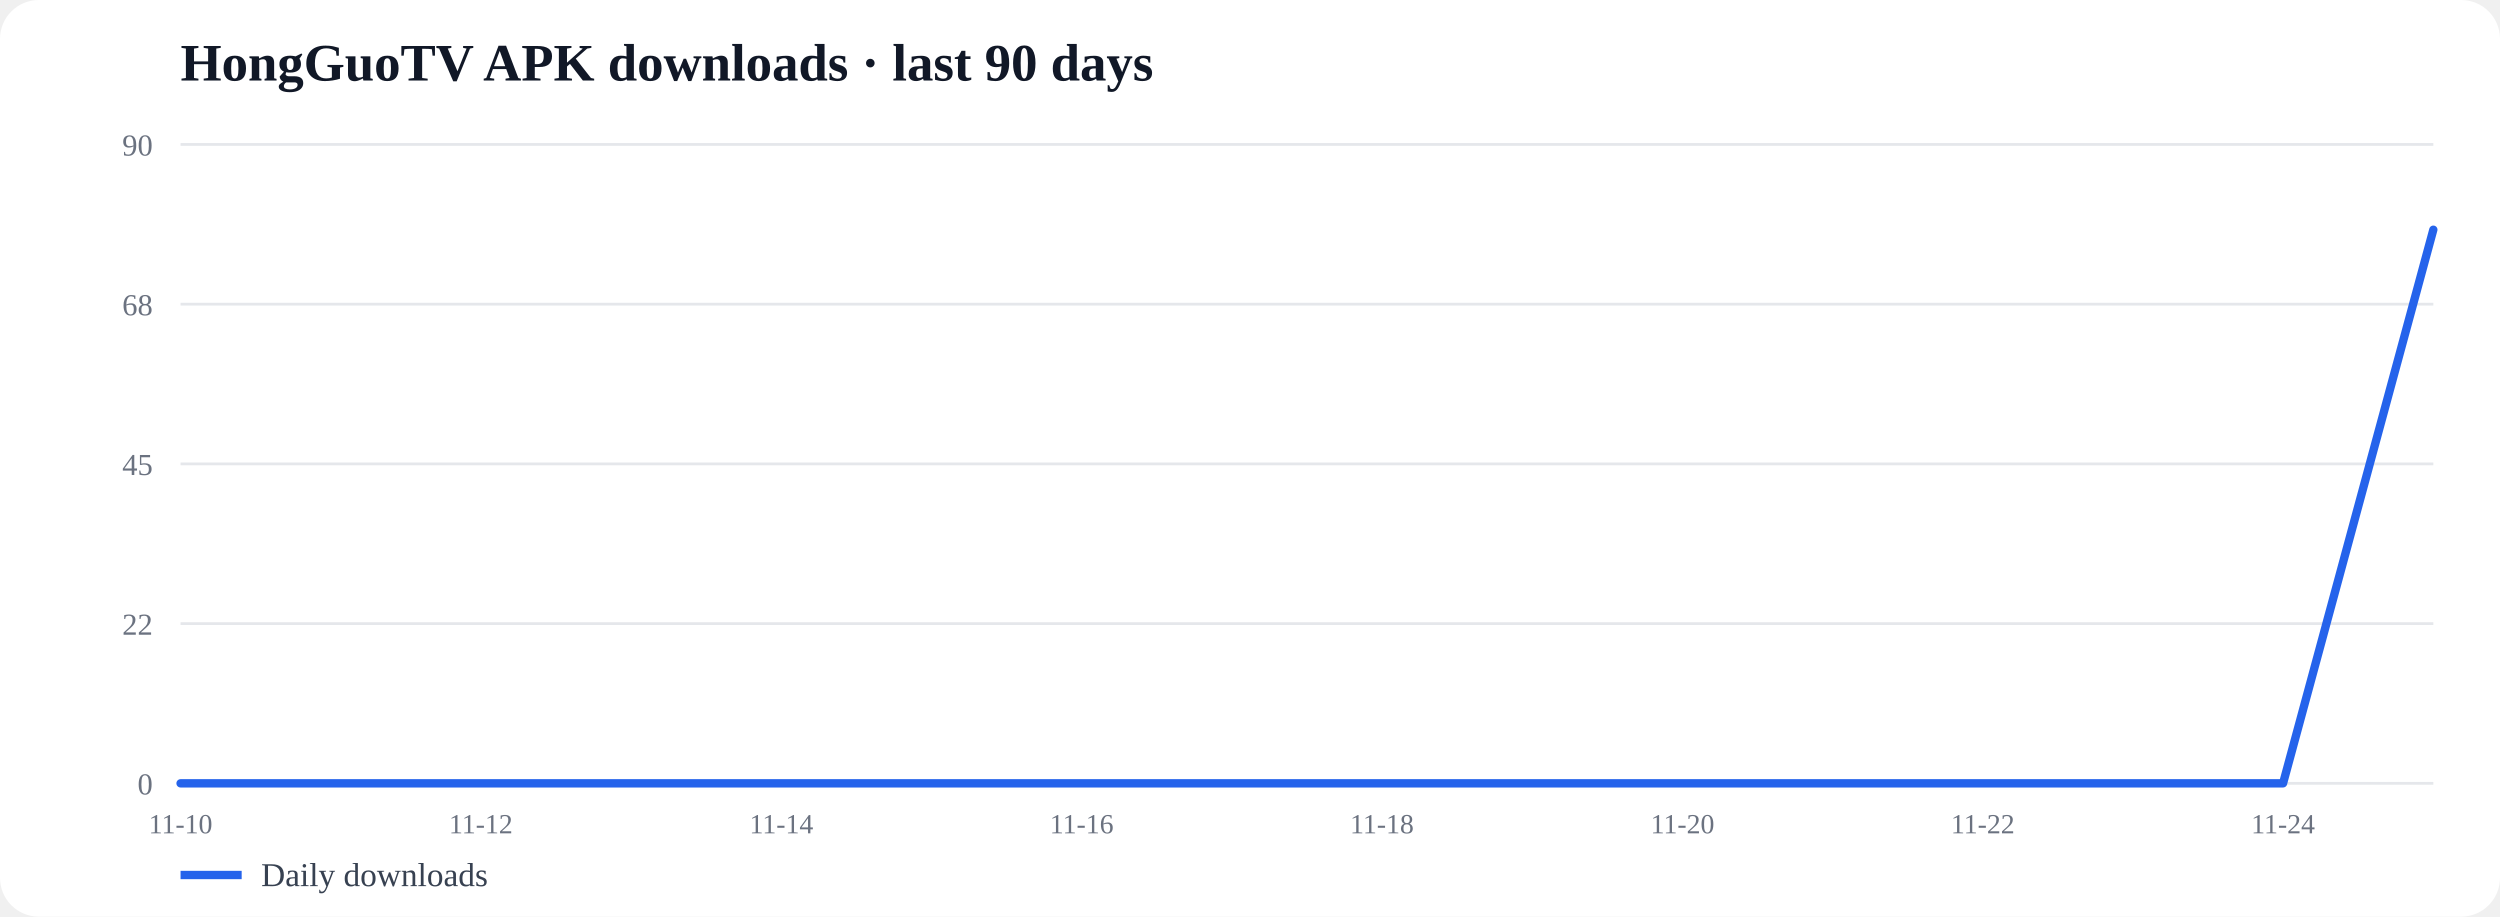
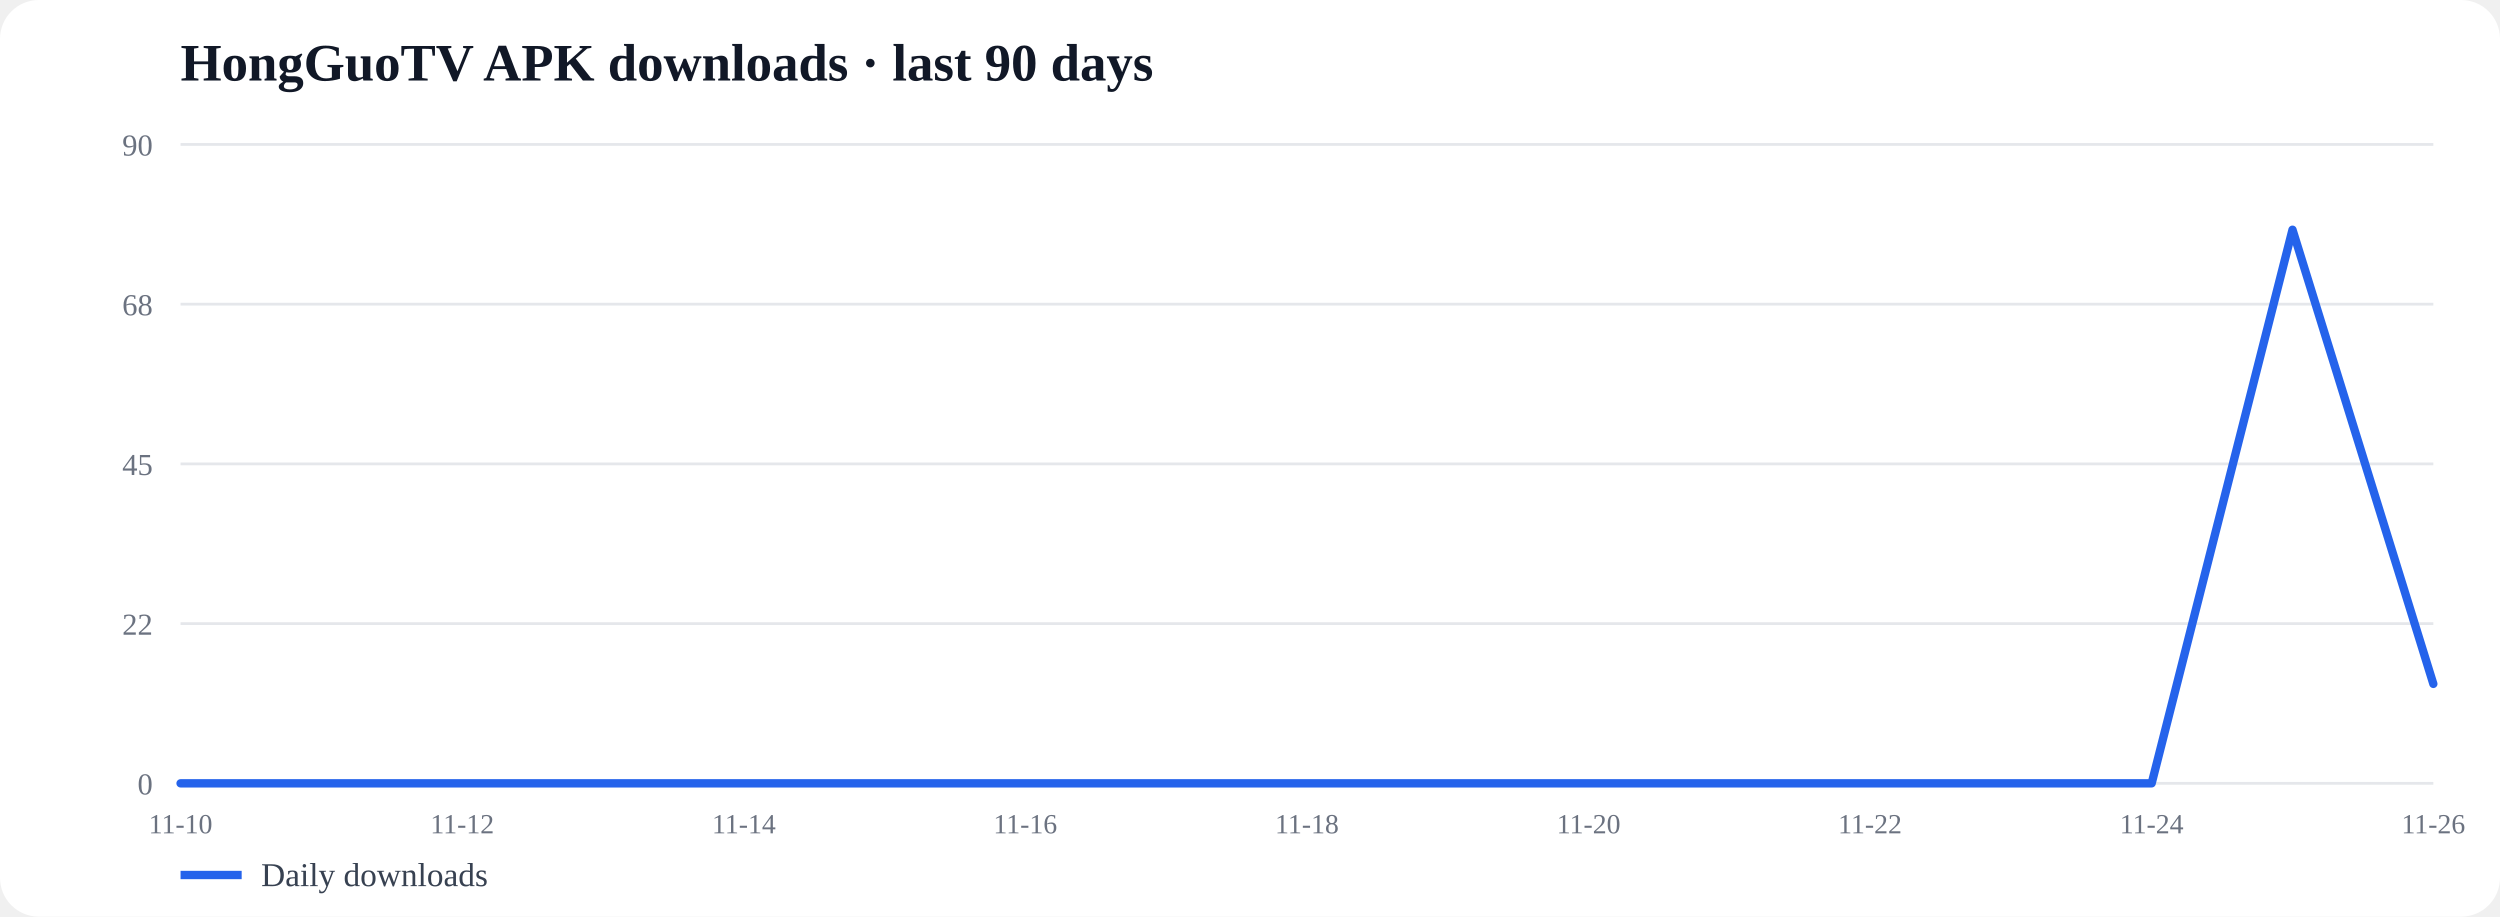
<svg xmlns="http://www.w3.org/2000/svg" width="100%" viewBox="0 0 900 330">
  <rect width="100%" height="100%" rx="14" fill="#fff" />
  <text x="65" y="29" font-size="19" font-weight="700" fill="#111827">HongGuoTV APK downloads · last 90 days</text>
  <line x1="65" y1="52.0" x2="876" y2="52.0" stroke="#e5e7eb" />
  <text x="55" y="56.0" font-size="11" text-anchor="end" fill="#6b7280">90</text>
  <line x1="65" y1="109.5" x2="876" y2="109.5" stroke="#e5e7eb" />
  <text x="55" y="113.5" font-size="11" text-anchor="end" fill="#6b7280">68</text>
  <line x1="65" y1="167.0" x2="876" y2="167.0" stroke="#e5e7eb" />
  <text x="55" y="171.0" font-size="11" text-anchor="end" fill="#6b7280">45</text>
  <line x1="65" y1="224.5" x2="876" y2="224.5" stroke="#e5e7eb" />
  <text x="55" y="228.5" font-size="11" text-anchor="end" fill="#6b7280">22</text>
  <line x1="65" y1="282.0" x2="876" y2="282.0" stroke="#e5e7eb" />
  <text x="55" y="286.0" font-size="11" text-anchor="end" fill="#6b7280">0</text>
-   <polyline fill="none" stroke="#2563eb" stroke-width="3" stroke-linecap="round" stroke-linejoin="round" points="65.0,282.0 119.1,282.0 173.1,282.0 227.2,282.0 281.3,282.0 335.3,282.0 389.4,282.0 443.5,282.0 497.5,282.0 551.6,282.0 605.7,282.0 659.7,282.0 713.8,282.0 767.9,282.0 821.9,282.0 876.0,82.7" />
+   <polyline fill="none" stroke="#2563eb" stroke-width="3" stroke-linecap="round" stroke-linejoin="round" points="65.0,282.0 115.7,282.0 166.4,282.0 217.1,282.0 267.8,282.0 318.4,282.0 369.1,282.0 419.8,282.0 470.5,282.0 521.2,282.0 571.9,282.0 622.6,282.0 673.2,282.0 723.9,282.0 774.6,282.0 825.3,82.7 876.0,246.2" />
  <line x1="65" y1="315" x2="87" y2="315" stroke="#2563eb" stroke-width="3" />
  <text x="94" y="319" font-size="12" fill="#374151">Daily downloads</text>
  <text x="65.0" y="300" font-size="10" text-anchor="middle" fill="#6b7280">11-10</text>
-   <text x="173.1" y="300" font-size="10" text-anchor="middle" fill="#6b7280">11-12</text>
-   <text x="281.3" y="300" font-size="10" text-anchor="middle" fill="#6b7280">11-14</text>
-   <text x="389.4" y="300" font-size="10" text-anchor="middle" fill="#6b7280">11-16</text>
-   <text x="497.5" y="300" font-size="10" text-anchor="middle" fill="#6b7280">11-18</text>
-   <text x="605.7" y="300" font-size="10" text-anchor="middle" fill="#6b7280">11-20</text>
-   <text x="713.8" y="300" font-size="10" text-anchor="middle" fill="#6b7280">11-22</text>
-   <text x="821.9" y="300" font-size="10" text-anchor="middle" fill="#6b7280">11-24</text>
+   <text x="166.4" y="300" font-size="10" text-anchor="middle" fill="#6b7280">11-12</text>
+   <text x="267.8" y="300" font-size="10" text-anchor="middle" fill="#6b7280">11-14</text>
+   <text x="369.1" y="300" font-size="10" text-anchor="middle" fill="#6b7280">11-16</text>
+   <text x="470.5" y="300" font-size="10" text-anchor="middle" fill="#6b7280">11-18</text>
+   <text x="571.9" y="300" font-size="10" text-anchor="middle" fill="#6b7280">11-20</text>
+   <text x="673.2" y="300" font-size="10" text-anchor="middle" fill="#6b7280">11-22</text>
+   <text x="774.6" y="300" font-size="10" text-anchor="middle" fill="#6b7280">11-24</text>
+   <text x="876.0" y="300" font-size="10" text-anchor="middle" fill="#6b7280">11-26</text>
</svg>
